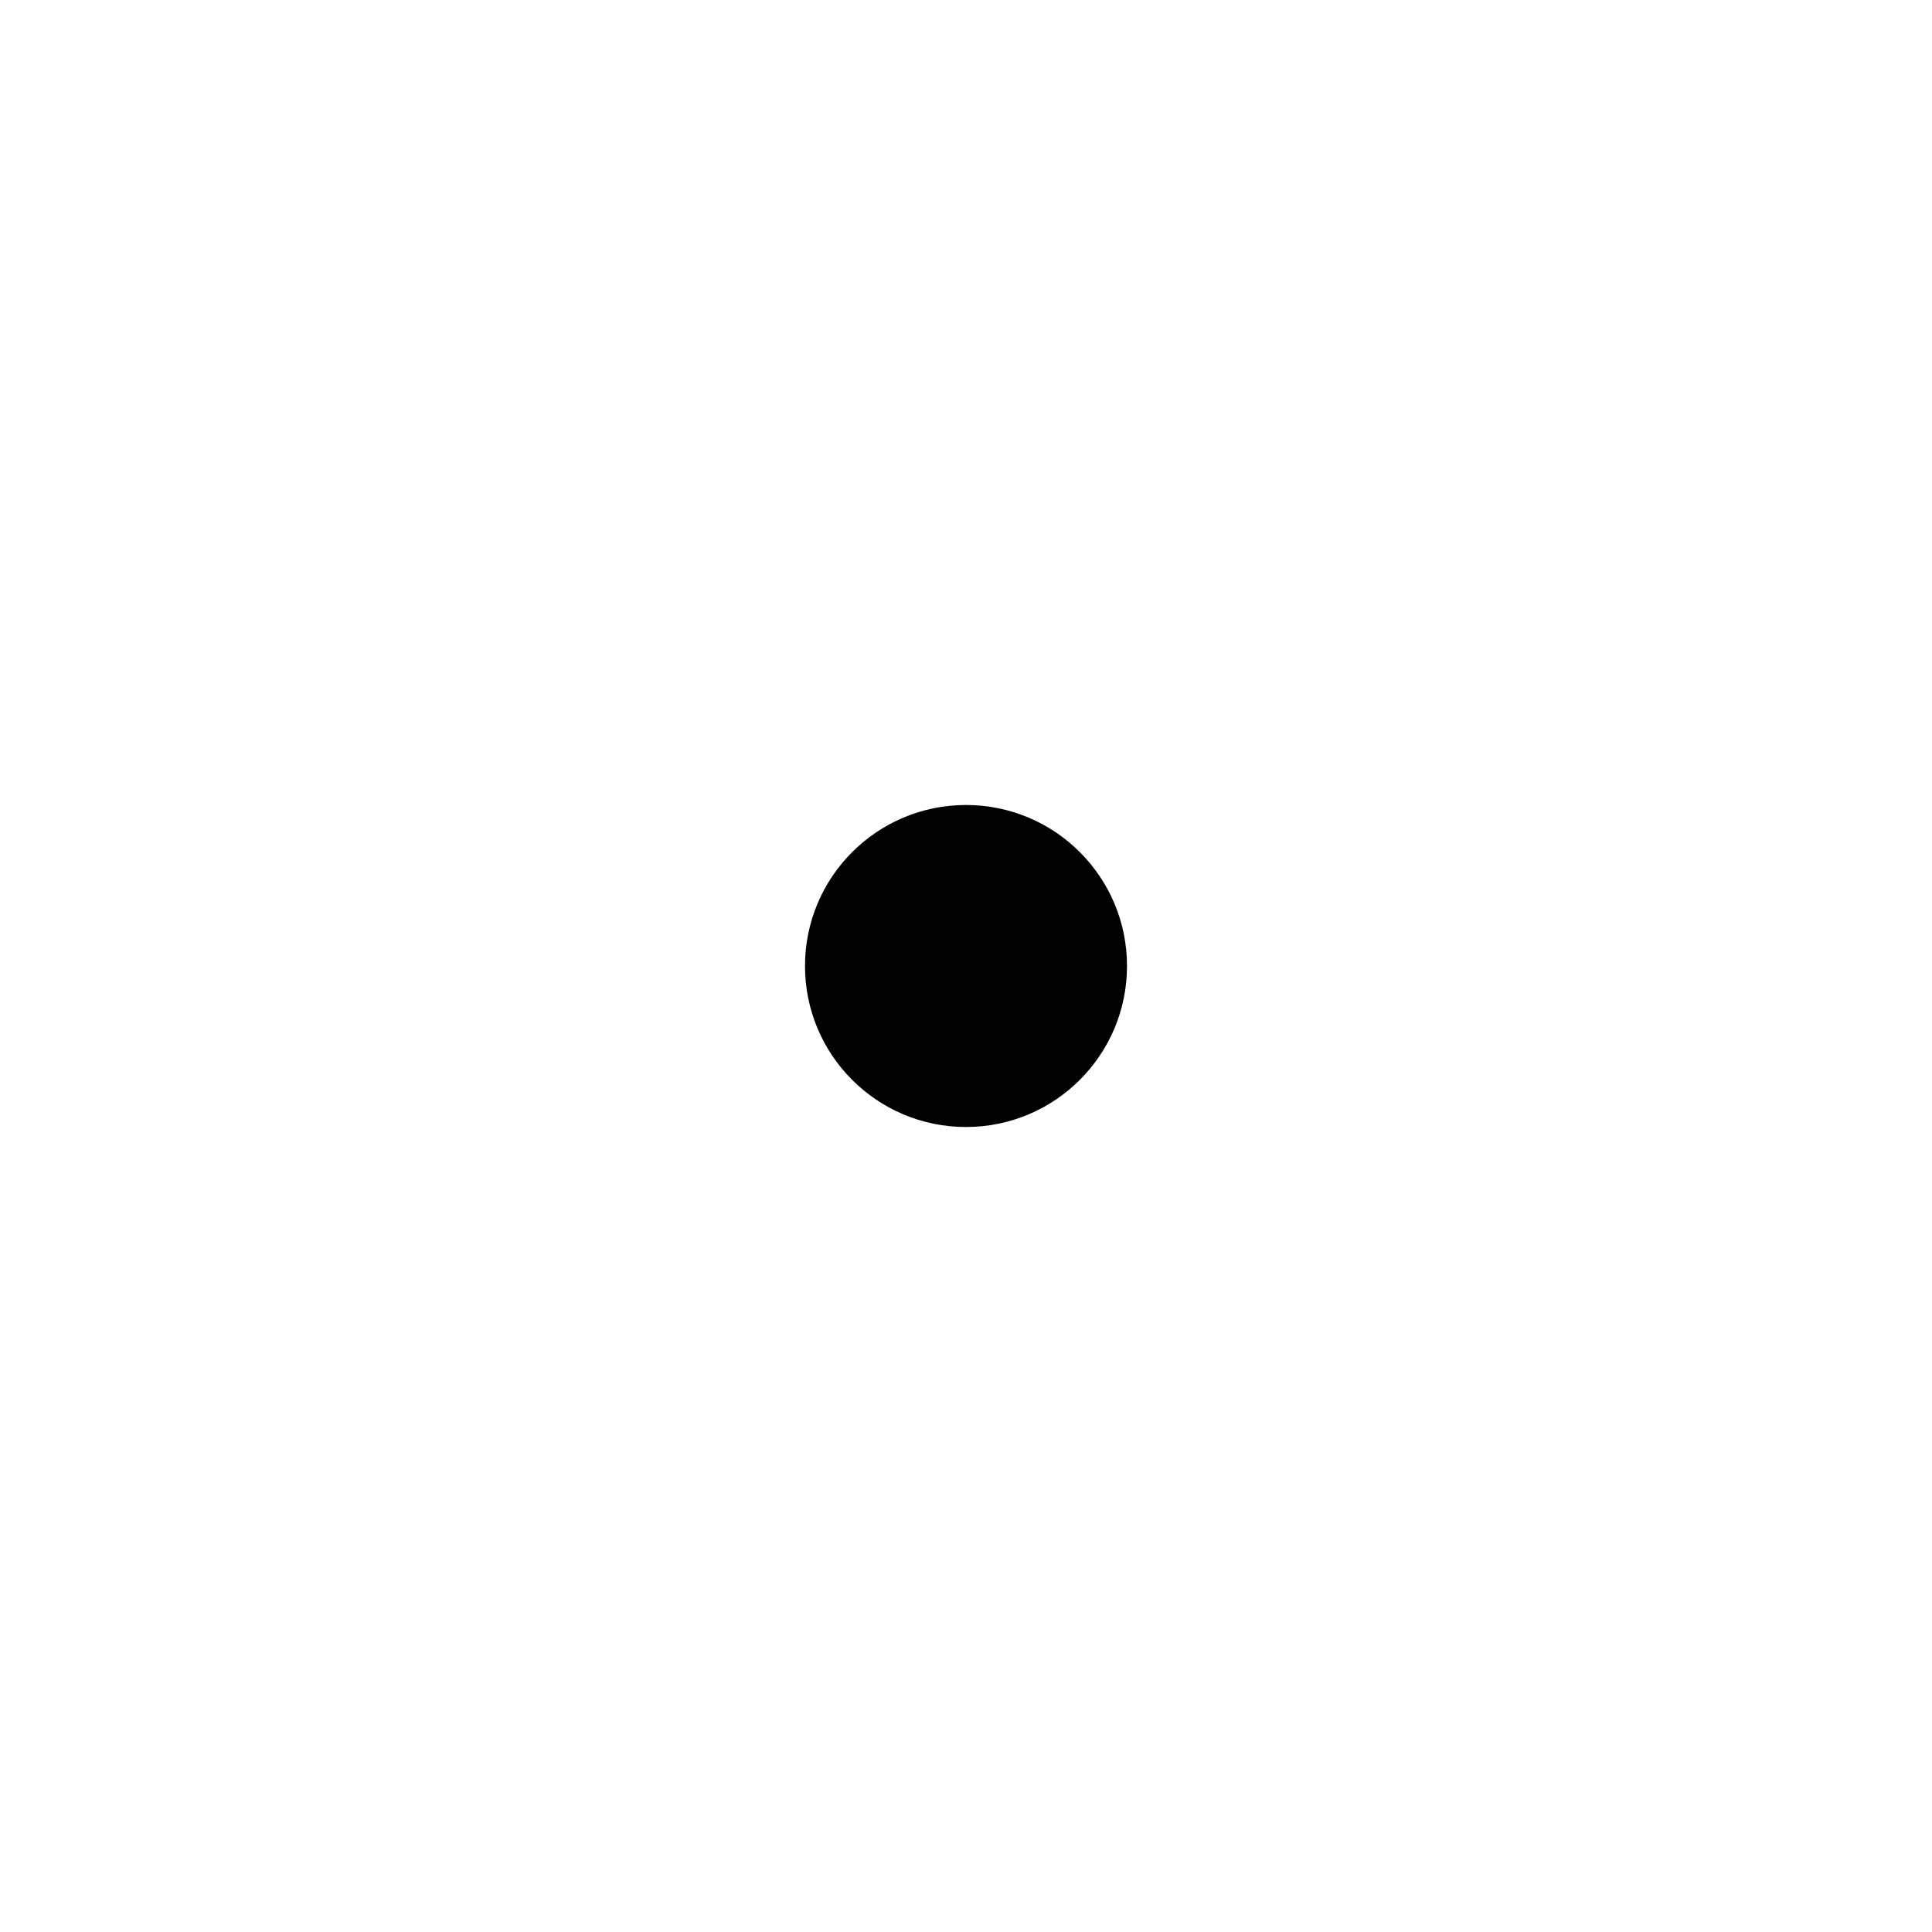
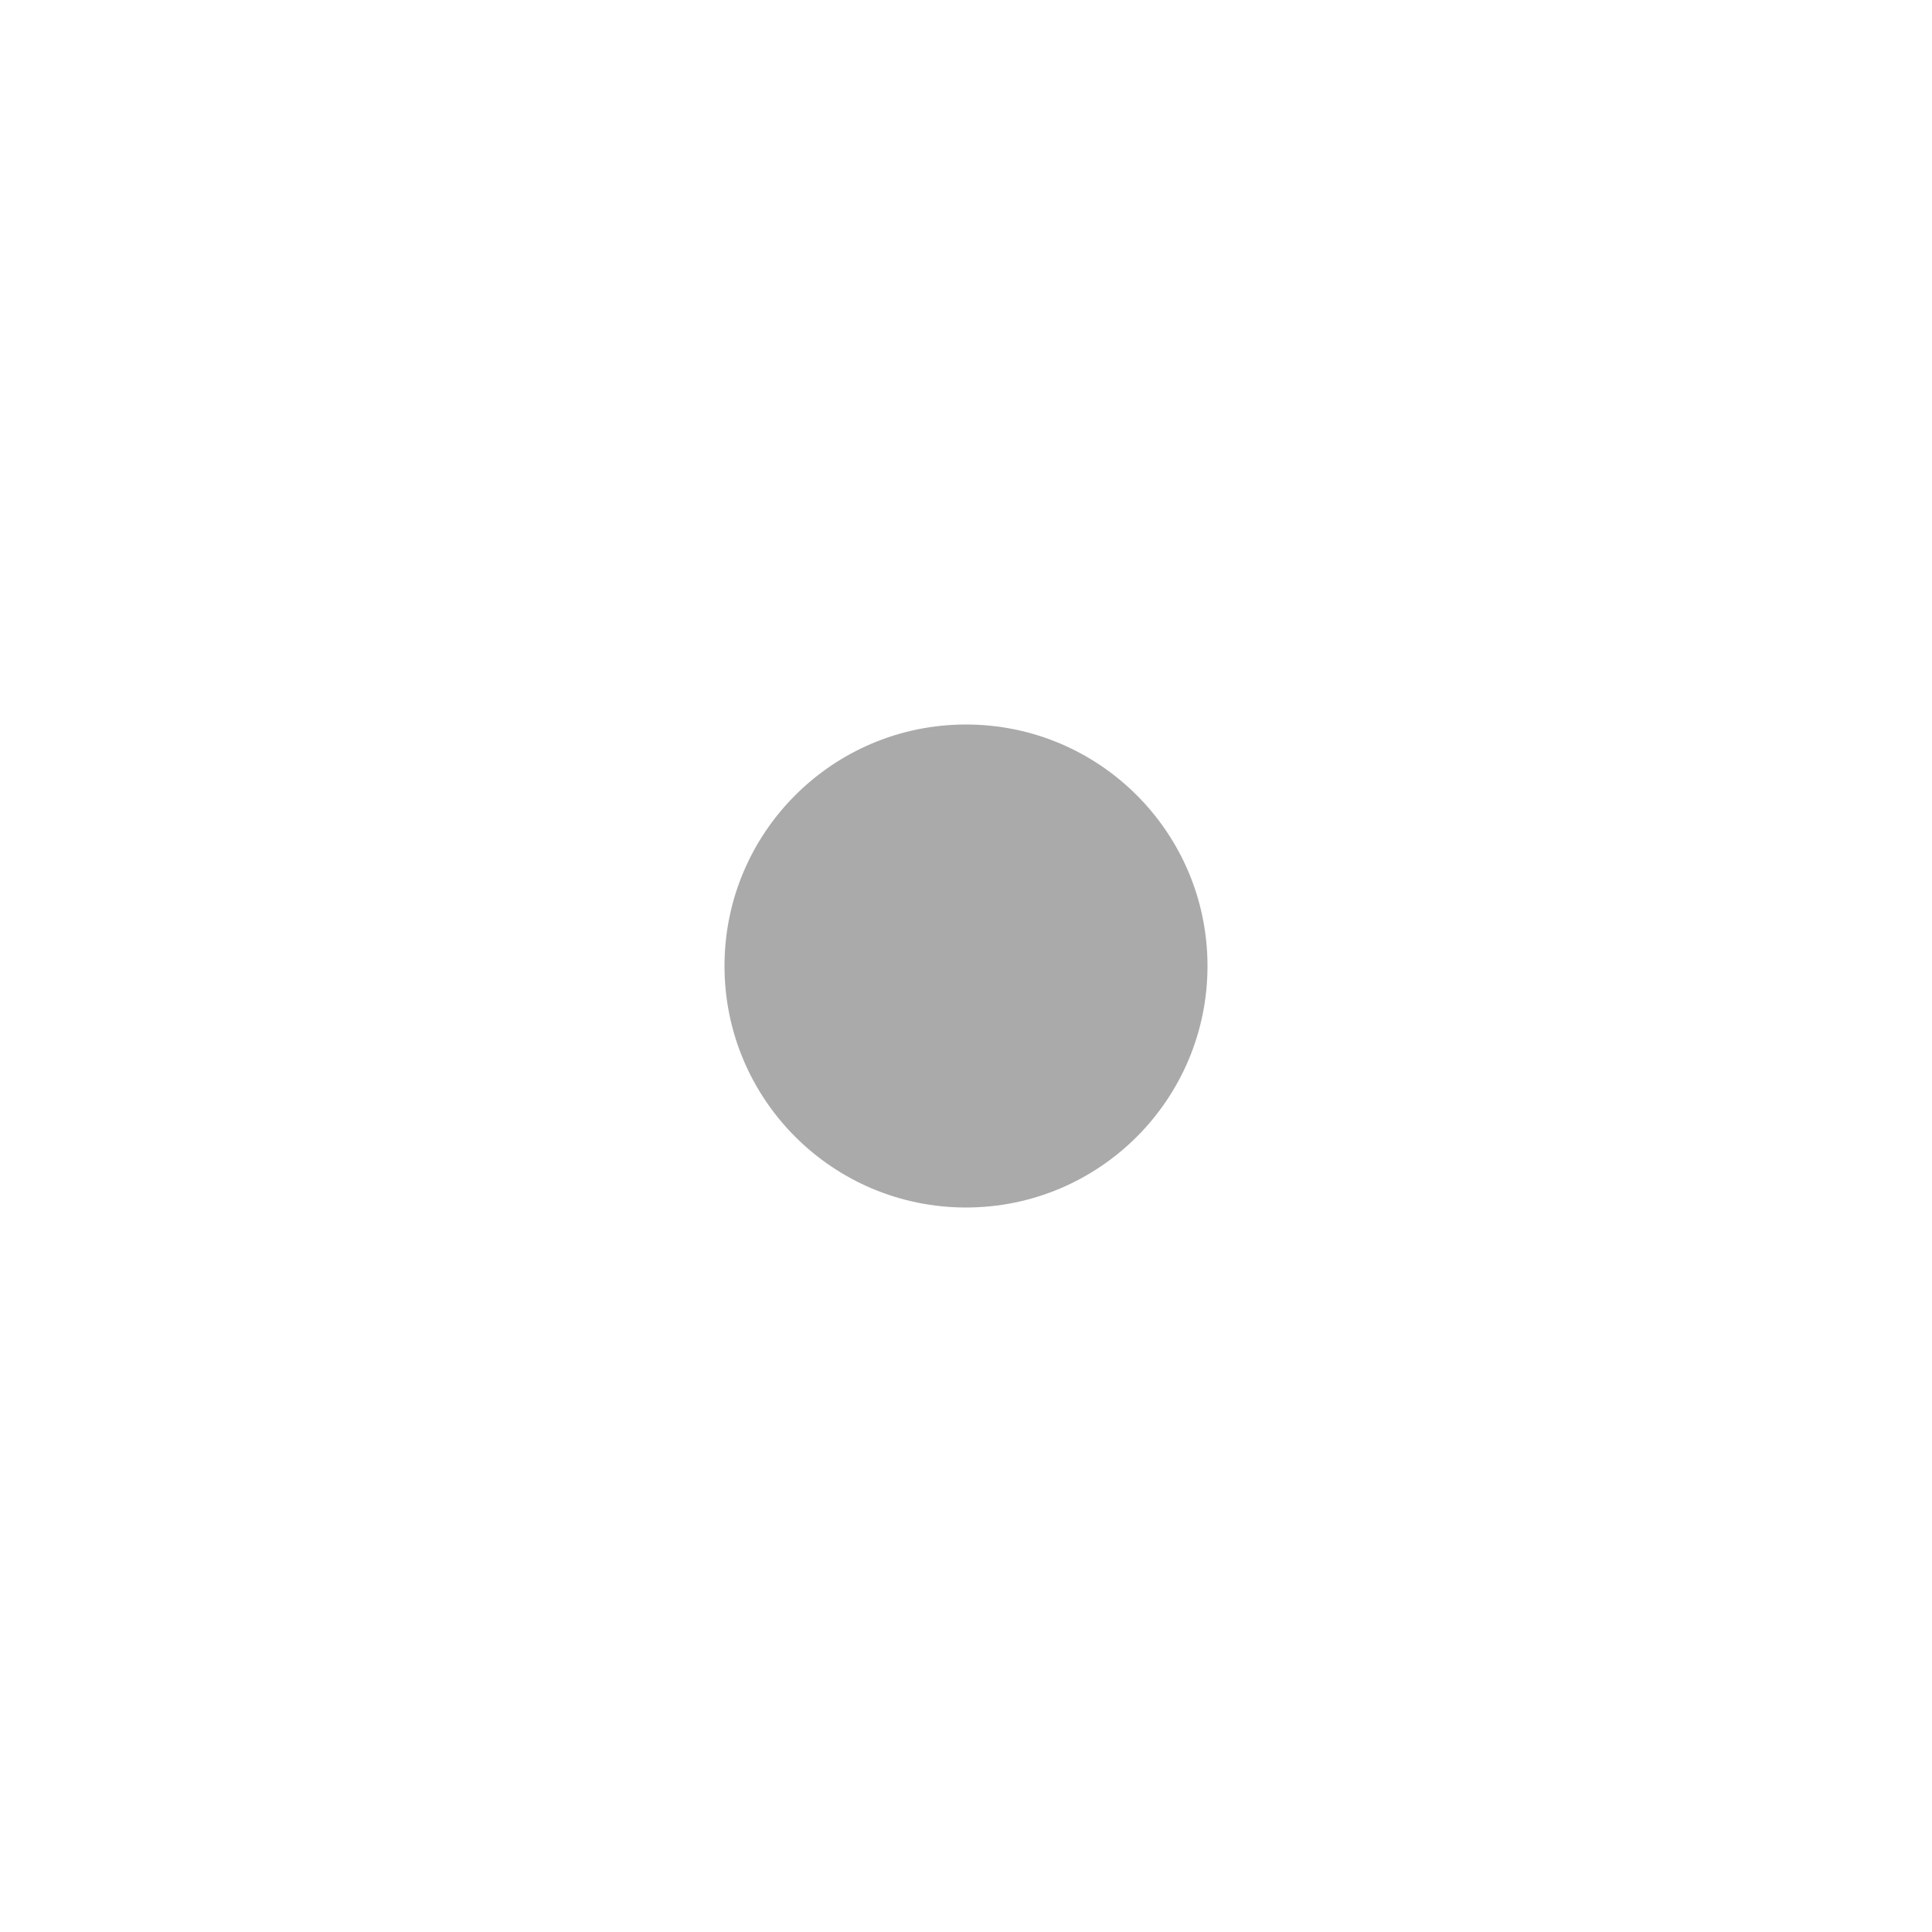
- <svg xmlns="http://www.w3.org/2000/svg" viewBox="0 0 24 24">
-   <path d="M14 12C14 13.105 13.105 14 12 14C10.895 14 10 13.105 10 12C10 10.895 10.895 10 12 10C13.105 10 14 10.895 14 12Z" />
+ <svg xmlns="http://www.w3.org/2000/svg" width="24" height="24" viewBox="0 0 24 24" fill="none">
+   <path d="M15 12C15 13.657 13.657 15 12 15C10.343 15 9 13.657 9 12C9 10.343 10.343 9 12 9C13.657 9 15 10.343 15 12Z" fill="#AAAAAA" />
</svg>
